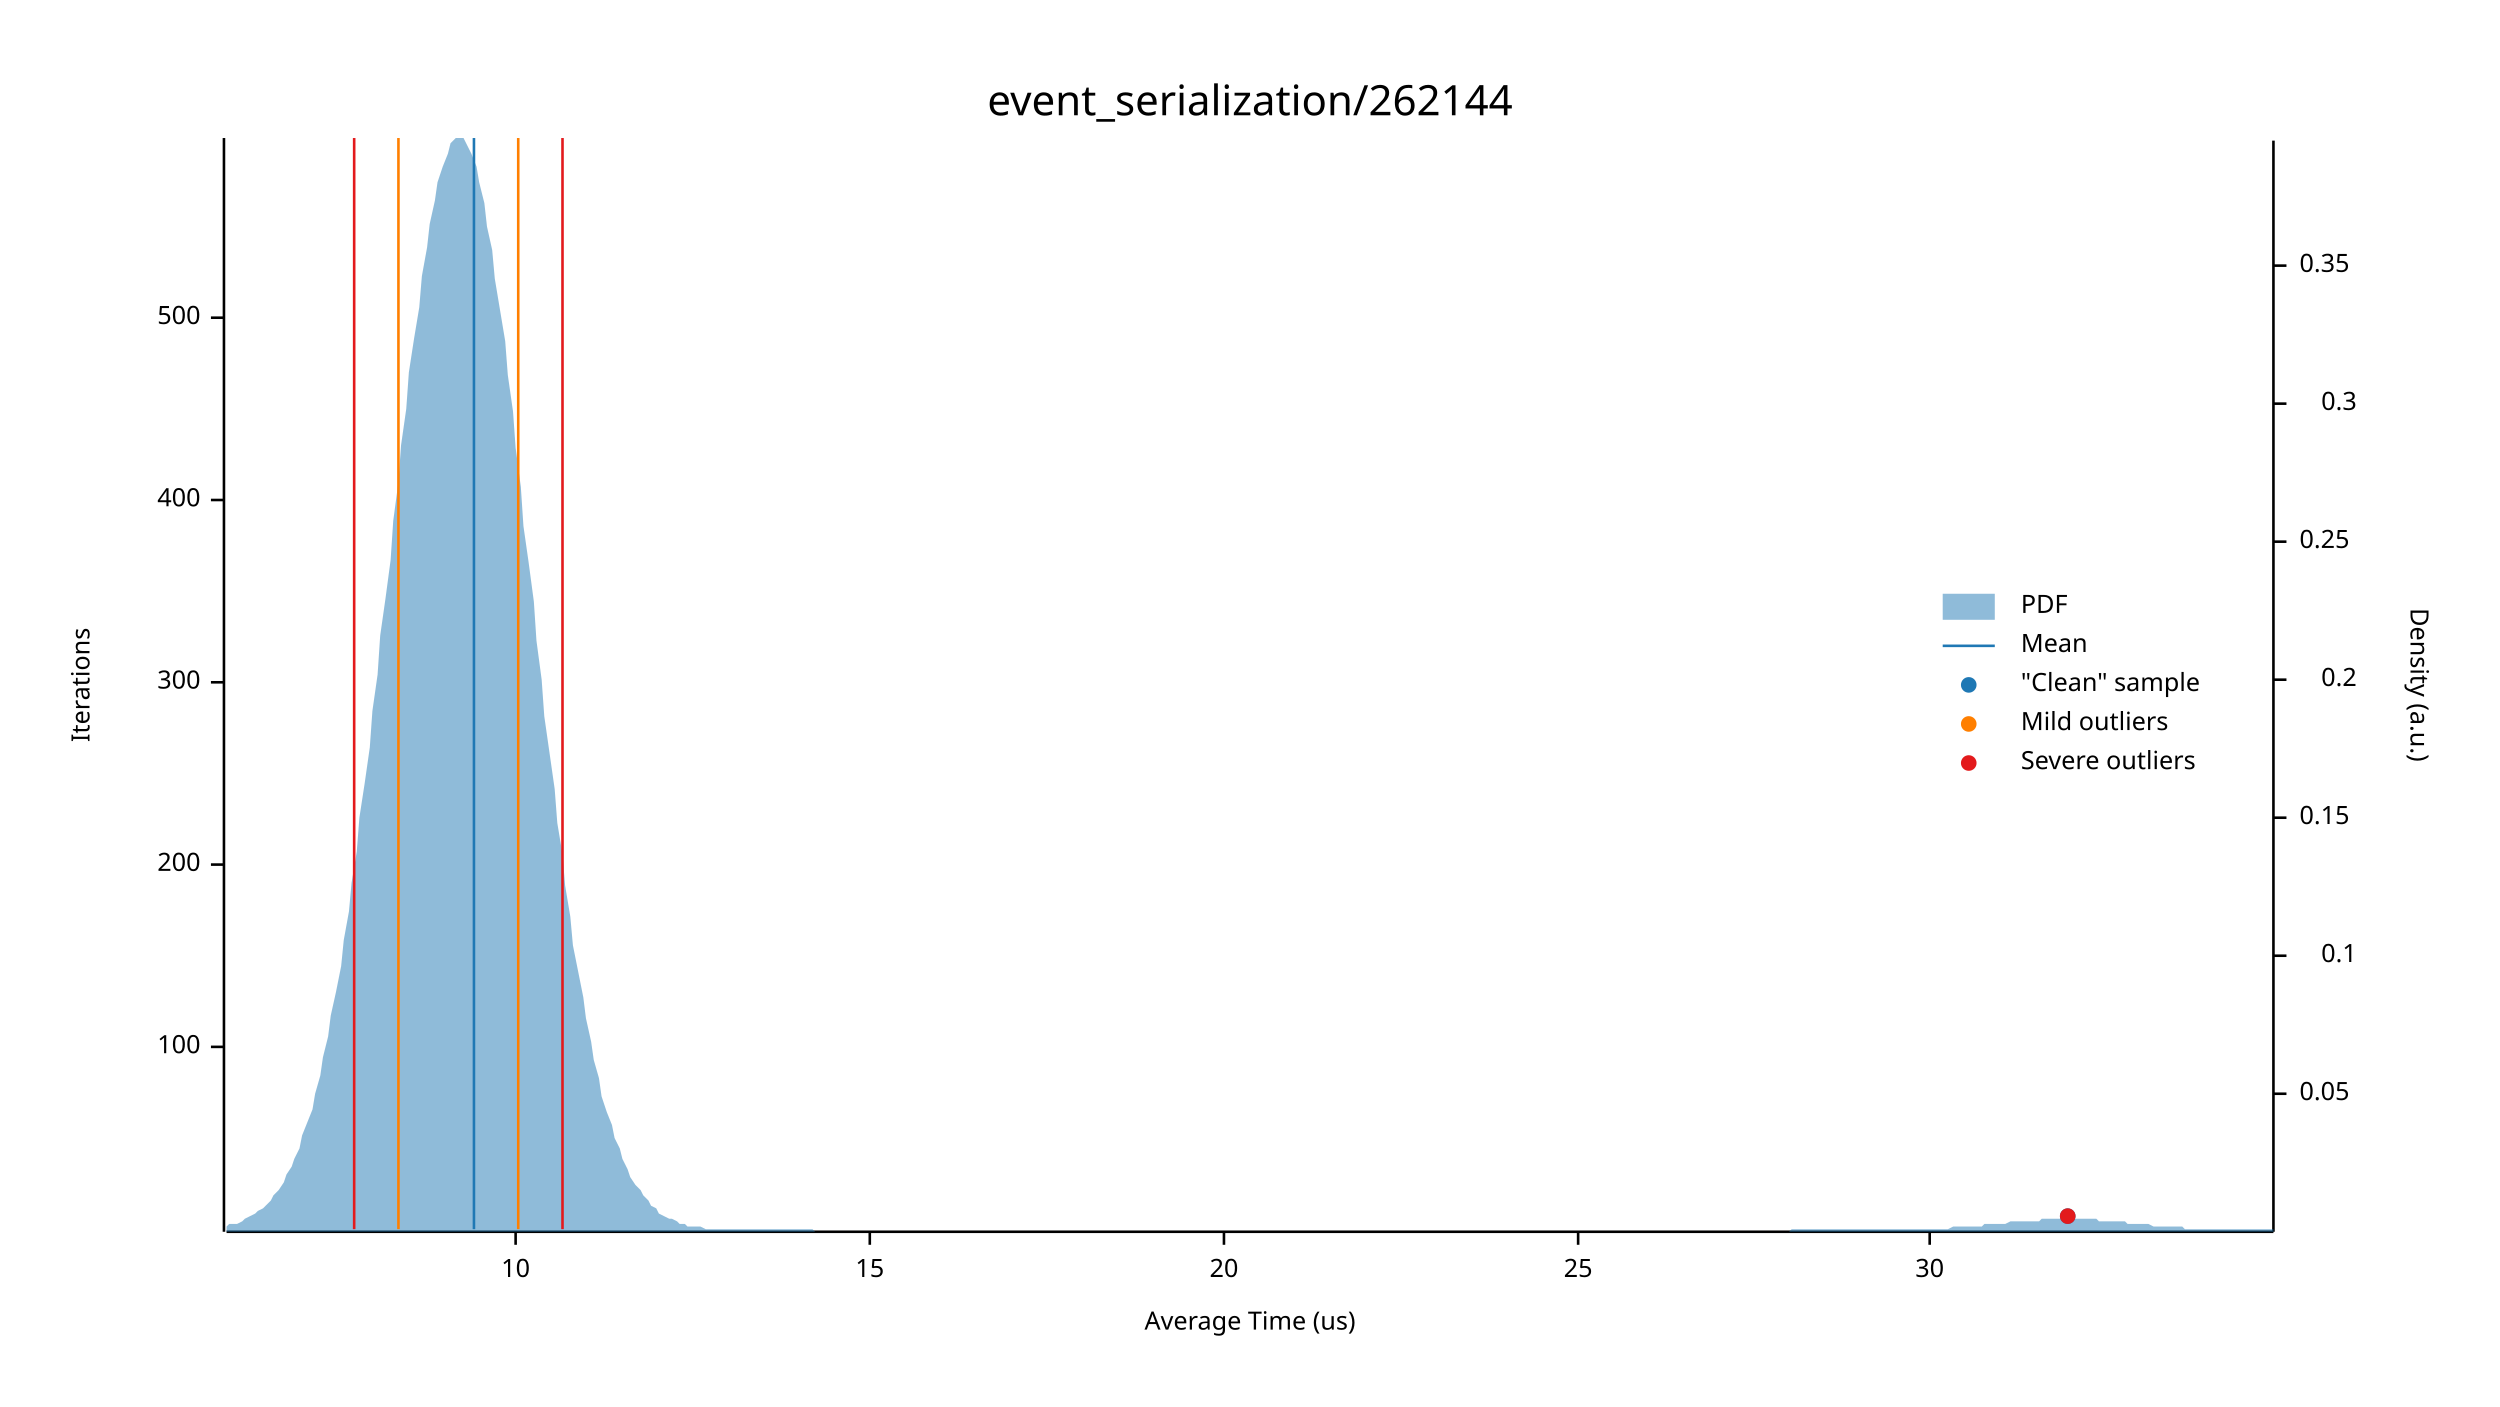
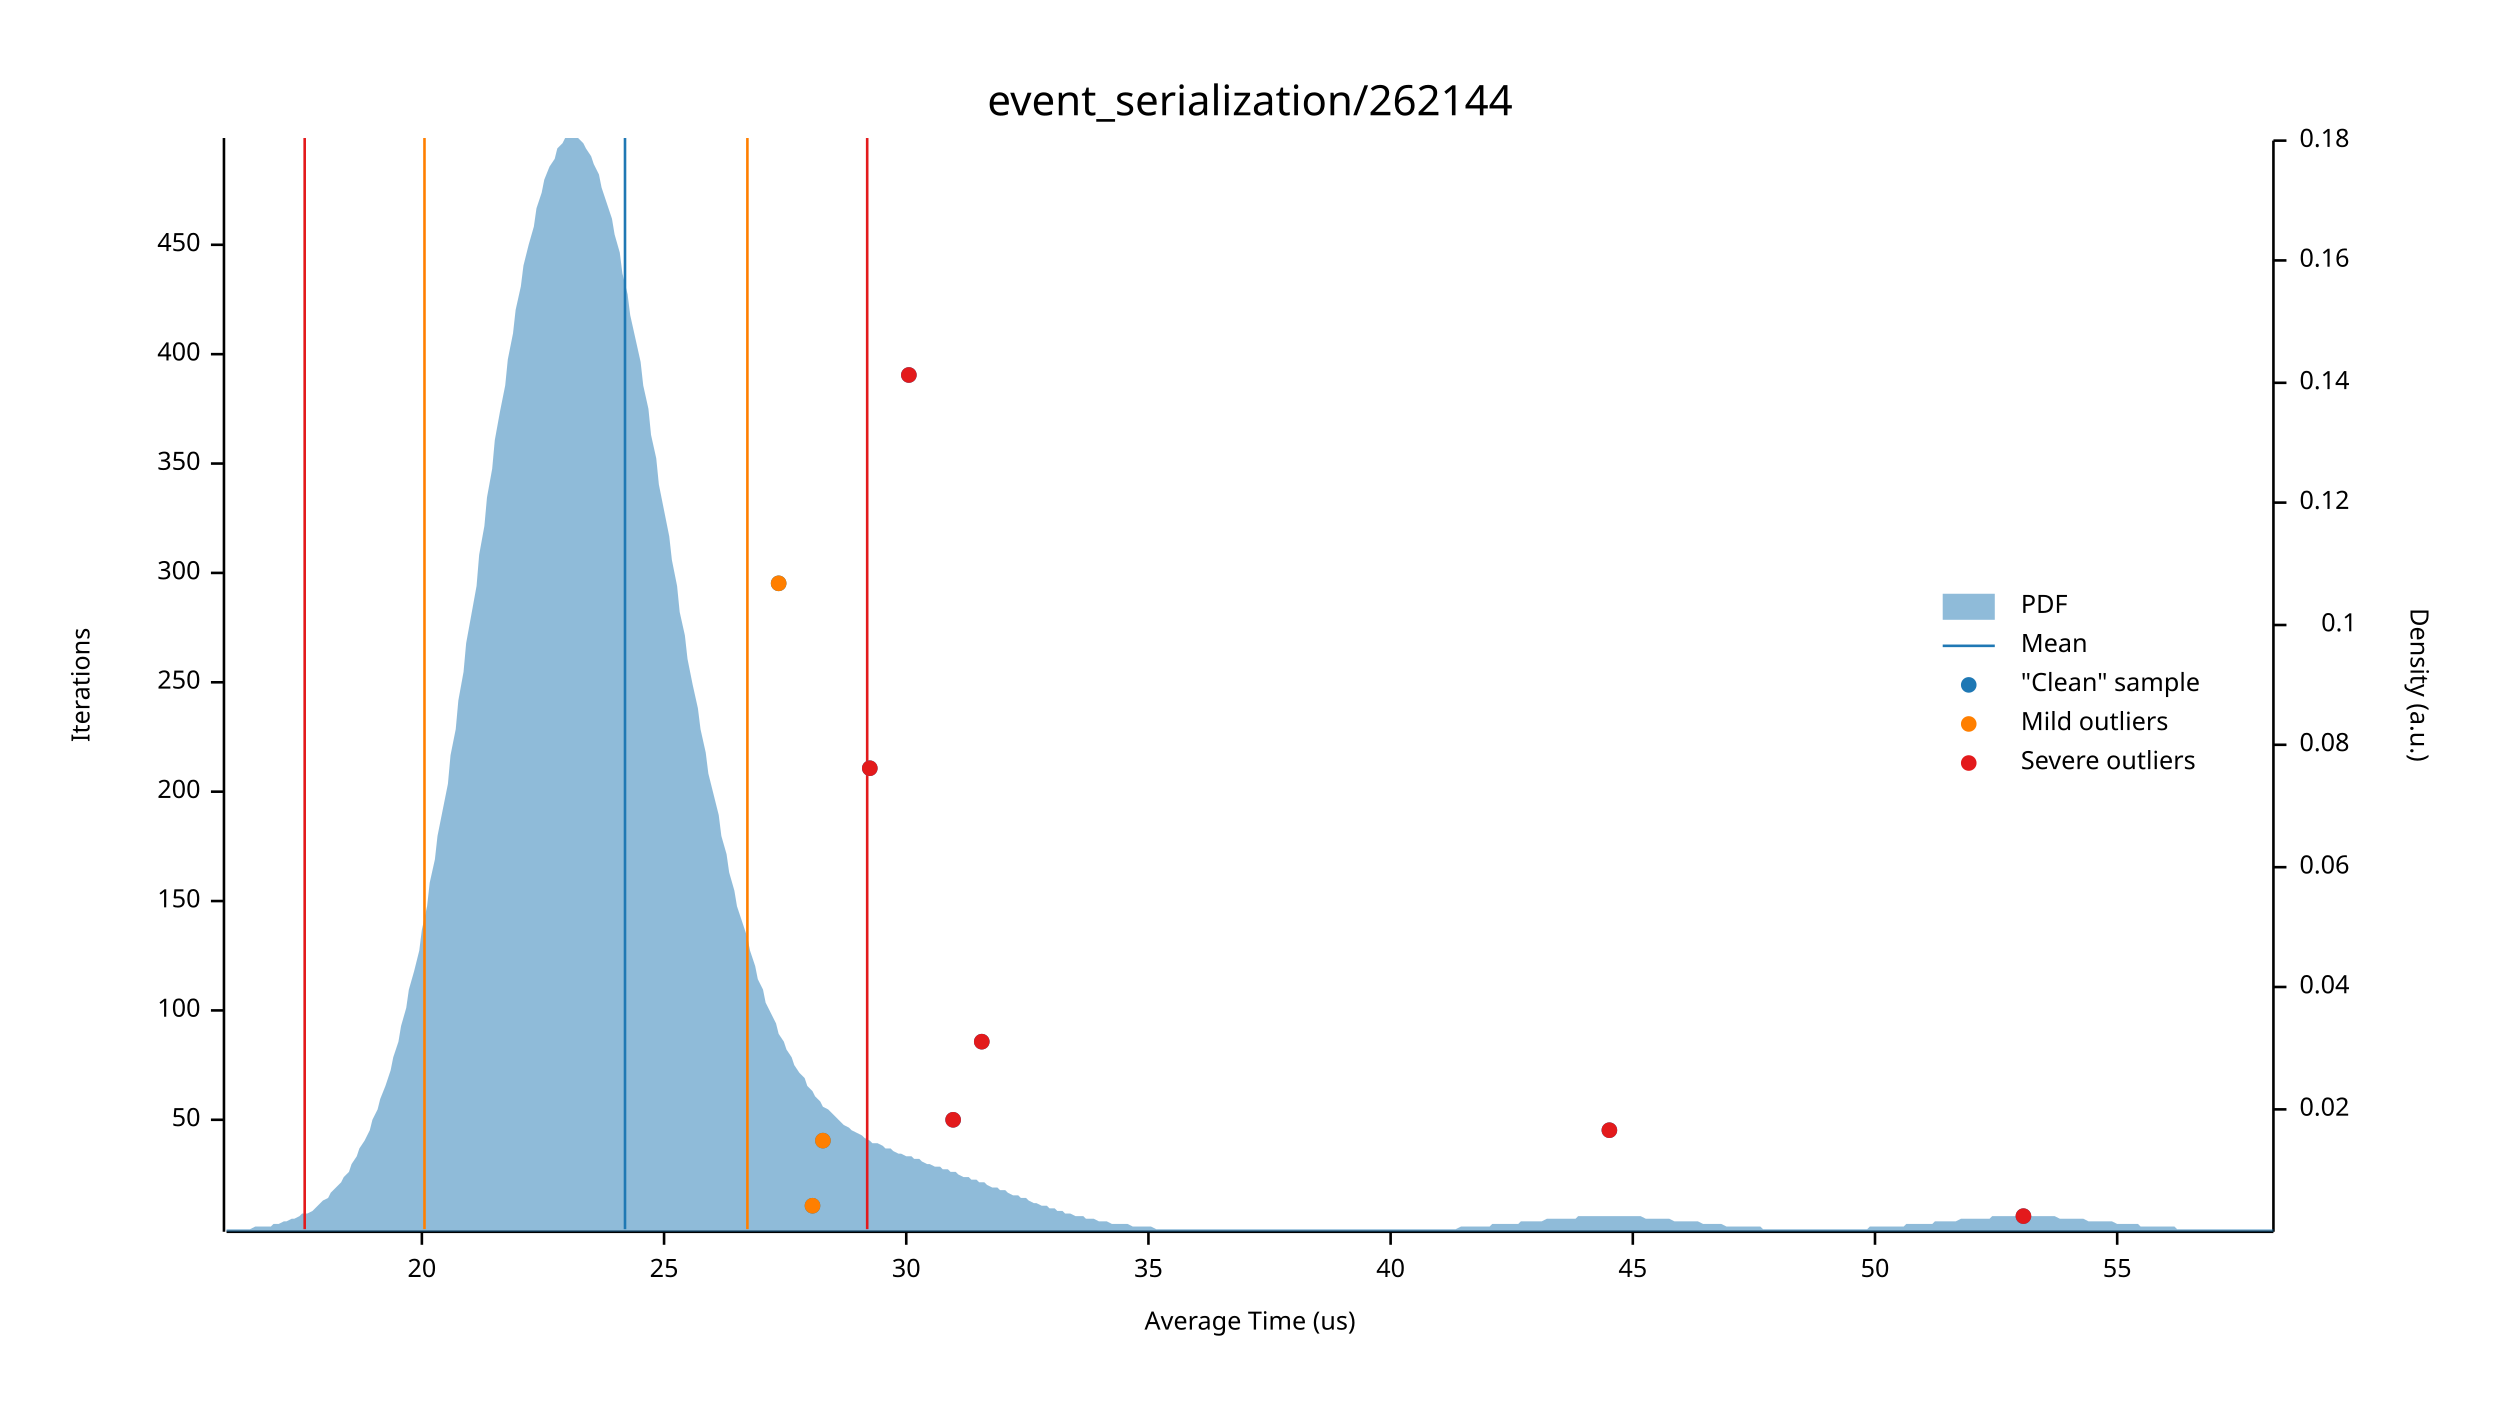
<svg xmlns="http://www.w3.org/2000/svg" width="960" height="540" viewBox="0 0 960 540">
  <text x="480" y="32" dy="0.76em" text-anchor="middle" font-family="sans-serif" font-size="16.129" opacity="1" fill="#000000">
event_serialization/262144
</text>
  <text x="27" y="263" dy="0.76em" text-anchor="middle" font-family="sans-serif" font-size="9.677" opacity="1" fill="#000000" transform="rotate(270, 27, 263)">
Iterations
</text>
  <text x="480" y="513" dy="-0.5ex" text-anchor="middle" font-family="sans-serif" font-size="9.677" opacity="1" fill="#000000">
Average Time (us)
</text>
  <polyline fill="none" opacity="1" stroke="#000000" stroke-width="1" points="86,53 86,473 " />
-   <text x="77" y="402" dy="0.5ex" text-anchor="end" font-family="sans-serif" font-size="9.677" opacity="1" fill="#000000">
+   <text x="77" y="430" dy="0.5ex" text-anchor="end" font-family="sans-serif" font-size="9.677" opacity="1" fill="#000000">
+ 50
+ </text>
+   <polyline fill="none" opacity="1" stroke="#000000" stroke-width="1" points="81,430 86,430 " />
+   <text x="77" y="388" dy="0.5ex" text-anchor="end" font-family="sans-serif" font-size="9.677" opacity="1" fill="#000000">
100
</text>
-   <polyline fill="none" opacity="1" stroke="#000000" stroke-width="1" points="81,402 86,402 " />
-   <text x="77" y="332" dy="0.5ex" text-anchor="end" font-family="sans-serif" font-size="9.677" opacity="1" fill="#000000">
+   <polyline fill="none" opacity="1" stroke="#000000" stroke-width="1" points="81,388 86,388 " />
+   <text x="77" y="346" dy="0.5ex" text-anchor="end" font-family="sans-serif" font-size="9.677" opacity="1" fill="#000000">
+ 150
+ </text>
+   <polyline fill="none" opacity="1" stroke="#000000" stroke-width="1" points="81,346 86,346 " />
+   <text x="77" y="304" dy="0.5ex" text-anchor="end" font-family="sans-serif" font-size="9.677" opacity="1" fill="#000000">
200
</text>
-   <polyline fill="none" opacity="1" stroke="#000000" stroke-width="1" points="81,332 86,332 " />
+   <polyline fill="none" opacity="1" stroke="#000000" stroke-width="1" points="81,304 86,304 " />
  <text x="77" y="262" dy="0.5ex" text-anchor="end" font-family="sans-serif" font-size="9.677" opacity="1" fill="#000000">
+ 250
+ </text>
+   <polyline fill="none" opacity="1" stroke="#000000" stroke-width="1" points="81,262 86,262 " />
+   <text x="77" y="220" dy="0.5ex" text-anchor="end" font-family="sans-serif" font-size="9.677" opacity="1" fill="#000000">
300
</text>
-   <polyline fill="none" opacity="1" stroke="#000000" stroke-width="1" points="81,262 86,262 " />
-   <text x="77" y="192" dy="0.5ex" text-anchor="end" font-family="sans-serif" font-size="9.677" opacity="1" fill="#000000">
+   <polyline fill="none" opacity="1" stroke="#000000" stroke-width="1" points="81,220 86,220 " />
+   <text x="77" y="178" dy="0.5ex" text-anchor="end" font-family="sans-serif" font-size="9.677" opacity="1" fill="#000000">
+ 350
+ </text>
+   <polyline fill="none" opacity="1" stroke="#000000" stroke-width="1" points="81,178 86,178 " />
+   <text x="77" y="136" dy="0.5ex" text-anchor="end" font-family="sans-serif" font-size="9.677" opacity="1" fill="#000000">
400
</text>
-   <polyline fill="none" opacity="1" stroke="#000000" stroke-width="1" points="81,192 86,192 " />
-   <text x="77" y="122" dy="0.5ex" text-anchor="end" font-family="sans-serif" font-size="9.677" opacity="1" fill="#000000">
- 500
+   <polyline fill="none" opacity="1" stroke="#000000" stroke-width="1" points="81,136 86,136 " />
+   <text x="77" y="94" dy="0.5ex" text-anchor="end" font-family="sans-serif" font-size="9.677" opacity="1" fill="#000000">
+ 450
</text>
-   <polyline fill="none" opacity="1" stroke="#000000" stroke-width="1" points="81,122 86,122 " />
+   <polyline fill="none" opacity="1" stroke="#000000" stroke-width="1" points="81,94 86,94 " />
  <polyline fill="none" opacity="1" stroke="#000000" stroke-width="1" points="87,473 873,473 " />
-   <text x="198" y="483" dy="0.76em" text-anchor="middle" font-family="sans-serif" font-size="9.677" opacity="1" fill="#000000">
- 10
- </text>
-   <polyline fill="none" opacity="1" stroke="#000000" stroke-width="1" points="198,473 198,478 " />
-   <text x="334" y="483" dy="0.76em" text-anchor="middle" font-family="sans-serif" font-size="9.677" opacity="1" fill="#000000">
- 15
- </text>
-   <polyline fill="none" opacity="1" stroke="#000000" stroke-width="1" points="334,473 334,478 " />
-   <text x="470" y="483" dy="0.76em" text-anchor="middle" font-family="sans-serif" font-size="9.677" opacity="1" fill="#000000">
+   <text x="162" y="483" dy="0.76em" text-anchor="middle" font-family="sans-serif" font-size="9.677" opacity="1" fill="#000000">
20
</text>
-   <polyline fill="none" opacity="1" stroke="#000000" stroke-width="1" points="470,473 470,478 " />
-   <text x="606" y="483" dy="0.76em" text-anchor="middle" font-family="sans-serif" font-size="9.677" opacity="1" fill="#000000">
+   <polyline fill="none" opacity="1" stroke="#000000" stroke-width="1" points="162,473 162,478 " />
+   <text x="255" y="483" dy="0.76em" text-anchor="middle" font-family="sans-serif" font-size="9.677" opacity="1" fill="#000000">
25
</text>
-   <polyline fill="none" opacity="1" stroke="#000000" stroke-width="1" points="606,473 606,478 " />
-   <text x="741" y="483" dy="0.76em" text-anchor="middle" font-family="sans-serif" font-size="9.677" opacity="1" fill="#000000">
+   <polyline fill="none" opacity="1" stroke="#000000" stroke-width="1" points="255,473 255,478 " />
+   <text x="348" y="483" dy="0.76em" text-anchor="middle" font-family="sans-serif" font-size="9.677" opacity="1" fill="#000000">
30
</text>
-   <polyline fill="none" opacity="1" stroke="#000000" stroke-width="1" points="741,473 741,478 " />
+   <polyline fill="none" opacity="1" stroke="#000000" stroke-width="1" points="348,473 348,478 " />
+   <text x="441" y="483" dy="0.76em" text-anchor="middle" font-family="sans-serif" font-size="9.677" opacity="1" fill="#000000">
+ 35
+ </text>
+   <polyline fill="none" opacity="1" stroke="#000000" stroke-width="1" points="441,473 441,478 " />
+   <text x="534" y="483" dy="0.76em" text-anchor="middle" font-family="sans-serif" font-size="9.677" opacity="1" fill="#000000">
+ 40
+ </text>
+   <polyline fill="none" opacity="1" stroke="#000000" stroke-width="1" points="534,473 534,478 " />
+   <text x="627" y="483" dy="0.76em" text-anchor="middle" font-family="sans-serif" font-size="9.677" opacity="1" fill="#000000">
+ 45
+ </text>
+   <polyline fill="none" opacity="1" stroke="#000000" stroke-width="1" points="627,473 627,478 " />
+   <text x="720" y="483" dy="0.76em" text-anchor="middle" font-family="sans-serif" font-size="9.677" opacity="1" fill="#000000">
+ 50
+ </text>
+   <polyline fill="none" opacity="1" stroke="#000000" stroke-width="1" points="720,473 720,478 " />
+   <text x="813" y="483" dy="0.76em" text-anchor="middle" font-family="sans-serif" font-size="9.677" opacity="1" fill="#000000">
+ 55
+ </text>
+   <polyline fill="none" opacity="1" stroke="#000000" stroke-width="1" points="813,473 813,478 " />
  <text x="933" y="263" dy="0.76em" text-anchor="middle" font-family="sans-serif" font-size="9.677" opacity="1" fill="#000000" transform="rotate(90, 933, 263)">
Density (a.u.)
</text>
  <polyline fill="none" opacity="1" stroke="#000000" stroke-width="1" points="873,54 873,473 " />
-   <text x="883" y="420" dy="0.5ex" text-anchor="start" font-family="sans-serif" font-size="9.677" opacity="1" fill="#000000">
- 0.05
+   <text x="883" y="426" dy="0.5ex" text-anchor="start" font-family="sans-serif" font-size="9.677" opacity="1" fill="#000000">
+ 0.02
</text>
-   <polyline fill="none" opacity="1" stroke="#000000" stroke-width="1" points="873,420 878,420 " />
-   <text x="905" y="367" dy="0.5ex" text-anchor="end" font-family="sans-serif" font-size="9.677" opacity="1" fill="#000000">
+   <polyline fill="none" opacity="1" stroke="#000000" stroke-width="1" points="873,426 878,426 " />
+   <text x="883" y="379" dy="0.5ex" text-anchor="start" font-family="sans-serif" font-size="9.677" opacity="1" fill="#000000">
+ 0.04
+ </text>
+   <polyline fill="none" opacity="1" stroke="#000000" stroke-width="1" points="873,379 878,379 " />
+   <text x="883" y="333" dy="0.5ex" text-anchor="start" font-family="sans-serif" font-size="9.677" opacity="1" fill="#000000">
+ 0.06
+ </text>
+   <polyline fill="none" opacity="1" stroke="#000000" stroke-width="1" points="873,333 878,333 " />
+   <text x="883" y="286" dy="0.5ex" text-anchor="start" font-family="sans-serif" font-size="9.677" opacity="1" fill="#000000">
+ 0.08
+ </text>
+   <polyline fill="none" opacity="1" stroke="#000000" stroke-width="1" points="873,286 878,286 " />
+   <text x="905" y="240" dy="0.5ex" text-anchor="end" font-family="sans-serif" font-size="9.677" opacity="1" fill="#000000">
0.1
</text>
-   <polyline fill="none" opacity="1" stroke="#000000" stroke-width="1" points="873,367 878,367 " />
-   <text x="883" y="314" dy="0.5ex" text-anchor="start" font-family="sans-serif" font-size="9.677" opacity="1" fill="#000000">
- 0.15
+   <polyline fill="none" opacity="1" stroke="#000000" stroke-width="1" points="873,240 878,240 " />
+   <text x="883" y="193" dy="0.5ex" text-anchor="start" font-family="sans-serif" font-size="9.677" opacity="1" fill="#000000">
+ 0.12
</text>
-   <polyline fill="none" opacity="1" stroke="#000000" stroke-width="1" points="873,314 878,314 " />
-   <text x="905" y="261" dy="0.5ex" text-anchor="end" font-family="sans-serif" font-size="9.677" opacity="1" fill="#000000">
- 0.2
+   <polyline fill="none" opacity="1" stroke="#000000" stroke-width="1" points="873,193 878,193 " />
+   <text x="883" y="147" dy="0.5ex" text-anchor="start" font-family="sans-serif" font-size="9.677" opacity="1" fill="#000000">
+ 0.14
</text>
-   <polyline fill="none" opacity="1" stroke="#000000" stroke-width="1" points="873,261 878,261 " />
-   <text x="883" y="208" dy="0.5ex" text-anchor="start" font-family="sans-serif" font-size="9.677" opacity="1" fill="#000000">
- 0.25
+   <polyline fill="none" opacity="1" stroke="#000000" stroke-width="1" points="873,147 878,147 " />
+   <text x="883" y="100" dy="0.5ex" text-anchor="start" font-family="sans-serif" font-size="9.677" opacity="1" fill="#000000">
+ 0.16
</text>
-   <polyline fill="none" opacity="1" stroke="#000000" stroke-width="1" points="873,208 878,208 " />
-   <text x="905" y="155" dy="0.5ex" text-anchor="end" font-family="sans-serif" font-size="9.677" opacity="1" fill="#000000">
- 0.3
+   <polyline fill="none" opacity="1" stroke="#000000" stroke-width="1" points="873,100 878,100 " />
+   <text x="883" y="54" dy="0.5ex" text-anchor="start" font-family="sans-serif" font-size="9.677" opacity="1" fill="#000000">
+ 0.18
</text>
-   <polyline fill="none" opacity="1" stroke="#000000" stroke-width="1" points="873,155 878,155 " />
-   <text x="883" y="102" dy="0.5ex" text-anchor="start" font-family="sans-serif" font-size="9.677" opacity="1" fill="#000000">
- 0.35
- </text>
-   <polyline fill="none" opacity="1" stroke="#000000" stroke-width="1" points="873,102 878,102 " />
-   <polygon opacity="0.5" fill="#1F78B4" points="87,471 88,470 90,470 91,470 93,469 94,468 96,467 98,466 99,465 101,464 102,463 104,461 105,459 107,457 109,454 110,451 112,448 113,445 115,441 116,436 118,431 120,426 121,420 123,413 124,406 126,398 127,390 129,381 131,371 132,361 134,350 135,339 137,327 138,314 140,301 142,287 143,273 145,259 146,244 148,230 150,215 151,200 153,185 154,171 156,157 157,143 159,130 161,118 162,106 164,95 165,86 167,77 168,70 170,64 172,59 173,55 175,53 176,53 178,53 179,55 181,59 183,64 184,70 186,78 187,87 189,96 190,107 192,119 194,131 195,144 197,158 198,172 200,187 201,202 203,216 205,231 206,246 208,261 209,275 211,289 213,303 214,316 216,328 217,340 219,352 220,363 222,373 224,383 225,391 227,400 228,407 230,414 231,421 233,427 235,432 236,437 238,441 239,445 241,449 242,452 244,455 246,457 247,459 249,461 250,463 252,464 253,466 255,467 257,468 258,468 260,469 261,470 263,470 264,471 266,471 268,471 269,471 271,472 272,472 274,472 276,472 277,472 279,472 280,472 282,472 283,472 285,472 287,472 288,472 290,472 291,472 293,472 294,472 296,472 298,472 299,472 301,472 302,472 304,472 305,472 307,472 309,472 310,472 312,472 313,473 315,473 316,473 318,473 320,473 321,473 323,473 324,473 326,473 327,473 329,473 331,473 332,473 334,473 335,473 337,473 339,473 340,473 342,473 343,473 345,473 346,473 348,473 350,473 351,473 353,473 354,473 356,473 357,473 359,473 361,473 362,473 364,473 365,473 367,473 368,473 370,473 372,473 373,473 375,473 376,473 378,473 379,473 381,473 383,473 384,473 386,473 387,473 389,473 391,473 392,473 394,473 395,473 397,473 398,473 400,473 402,473 403,473 405,473 406,473 408,473 409,473 411,473 413,473 414,473 416,473 417,473 419,473 420,473 422,473 424,473 425,473 427,473 428,473 430,473 431,473 433,473 435,473 436,473 438,473 439,473 441,473 442,473 444,473 446,473 447,473 449,473 450,473 452,473 454,473 455,473 457,473 458,473 460,473 461,473 463,473 465,473 466,473 468,473 469,473 471,473 472,473 474,473 476,473 477,473 479,473 480,473 482,473 483,473 485,473 487,473 488,473 490,473 491,473 493,473 494,473 496,473 498,473 499,473 501,473 502,473 504,473 505,473 507,473 509,473 510,473 512,473 513,473 515,473 517,473 518,473 520,473 521,473 523,473 524,473 526,473 528,473 529,473 531,473 532,473 534,473 535,473 537,473 539,473 540,473 542,473 543,473 545,473 546,473 548,473 550,473 551,473 553,473 554,473 556,473 557,473 559,473 561,473 562,473 564,473 565,473 567,473 568,473 570,473 572,473 573,473 575,473 576,473 578,473 580,473 581,473 583,473 584,473 586,473 587,473 589,473 591,473 592,473 594,473 595,473 597,473 598,473 600,473 602,473 603,473 605,473 606,473 608,473 609,473 611,473 613,473 614,473 616,473 617,473 619,473 620,473 622,473 624,473 625,473 627,473 628,473 630,473 632,473 633,473 635,473 636,473 638,473 639,473 641,473 643,473 644,473 646,473 647,473 649,473 650,473 652,473 654,473 655,473 657,473 658,473 660,473 661,473 663,473 665,473 666,473 668,473 669,473 671,473 672,473 674,473 676,473 677,473 679,473 680,473 682,473 683,473 685,473 687,473 688,472 690,472 691,472 693,472 695,472 696,472 698,472 699,472 701,472 702,472 704,472 706,472 707,472 709,472 710,472 712,472 713,472 715,472 717,472 718,472 720,472 721,472 723,472 724,472 726,472 728,472 729,472 731,472 732,472 734,472 735,472 737,472 739,472 740,472 742,472 743,472 745,472 746,472 748,472 750,471 751,471 753,471 754,471 756,471 758,471 759,471 761,471 762,470 764,470 765,470 767,470 769,470 770,470 772,469 773,469 775,469 776,469 778,469 780,469 781,469 783,469 784,468 786,468 787,468 789,468 791,468 792,468 794,468 795,468 797,468 798,468 800,468 802,468 803,468 805,468 806,469 808,469 809,469 811,469 813,469 814,469 816,469 817,470 819,470 821,470 822,470 824,470 825,470 827,471 828,471 830,471 832,471 833,471 835,471 836,471 838,471 839,472 841,472 843,472 844,472 846,472 847,472 849,472 850,472 852,472 854,472 855,472 857,472 858,472 860,472 861,472 863,472 865,472 866,472 868,472 869,472 871,472 873,472 873,473 87,473 " />
-   <polyline fill="none" opacity="1" stroke="#1F78B4" stroke-width="1" points="182,472 182,53 " />
-   <polyline fill="none" opacity="1" stroke="#FF7F00" stroke-width="1" points="153,472 153,53 " />
-   <polyline fill="none" opacity="1" stroke="#FF7F00" stroke-width="1" points="199,472 199,53 " />
-   <polyline fill="none" opacity="1" stroke="#E31A1C" stroke-width="1" points="136,472 136,53 " />
-   <polyline fill="none" opacity="1" stroke="#E31A1C" stroke-width="1" points="216,472 216,53 " />
-   <circle cx="794" cy="467" r="3" opacity="1" fill="#1F78B4" stroke="none" stroke-width="1" />
-   <circle cx="794" cy="467" r="3" opacity="1" fill="#E31A1C" stroke="none" stroke-width="1" />
+   <polyline fill="none" opacity="1" stroke="#000000" stroke-width="1" points="873,54 878,54 " />
+   <polygon opacity="0.5" fill="#1F78B4" points="87,472 88,472 90,472 91,472 93,472 94,472 96,472 98,471 99,471 101,471 102,471 104,471 105,470 107,470 109,469 110,469 112,468 113,468 115,467 116,466 118,466 120,465 121,464 123,462 124,461 126,460 127,458 129,456 131,454 132,452 134,450 135,447 137,444 138,441 140,438 142,434 143,430 145,426 146,422 148,417 150,411 151,406 153,400 154,394 156,387 157,380 159,373 161,365 162,357 164,348 165,339 167,330 168,321 170,311 172,301 173,290 175,280 176,269 178,258 179,247 181,236 183,225 184,213 186,202 187,191 189,180 190,169 192,158 194,148 195,138 197,128 198,119 200,110 201,102 203,94 205,87 206,80 208,74 209,69 211,64 213,61 214,57 216,55 217,53 219,53 220,53 222,53 224,55 225,57 227,60 228,63 230,67 231,72 233,78 235,84 236,90 238,97 239,105 241,113 242,121 244,130 246,139 247,148 249,157 250,167 252,176 253,186 255,196 257,206 258,215 260,225 261,235 263,244 264,253 266,263 268,272 269,280 271,289 272,297 274,305 276,313 277,321 279,328 280,335 282,342 283,348 285,354 287,360 288,365 290,371 291,376 293,380 294,385 296,389 298,393 299,397 301,400 302,403 304,406 305,409 307,412 309,414 310,417 312,419 313,421 315,423 316,425 318,426 320,428 321,429 323,431 324,432 326,433 327,434 329,435 331,436 332,437 334,438 335,439 337,439 339,440 340,441 342,441 343,442 345,443 346,443 348,444 350,444 351,445 353,445 354,446 356,447 357,447 359,448 361,448 362,449 364,449 365,450 367,450 368,451 370,452 372,452 373,453 375,453 376,454 378,454 379,455 381,456 383,456 384,457 386,457 387,458 389,459 391,459 392,460 394,460 395,461 397,462 398,462 400,463 402,463 403,464 405,464 406,465 408,465 409,466 411,466 413,467 414,467 416,467 417,468 419,468 420,468 422,469 424,469 425,469 427,470 428,470 430,470 431,470 433,470 435,471 436,471 438,471 439,471 441,471 442,471 444,472 446,472 447,472 449,472 450,472 452,472 454,472 455,472 457,472 458,472 460,472 461,472 463,472 465,472 466,472 468,472 469,472 471,472 472,472 474,472 476,472 477,472 479,472 480,472 482,472 483,472 485,472 487,472 488,472 490,472 491,472 493,472 494,472 496,472 498,472 499,472 501,472 502,472 504,472 505,472 507,472 509,472 510,472 512,472 513,472 515,472 517,472 518,472 520,472 521,472 523,472 524,472 526,472 528,472 529,472 531,472 532,472 534,472 535,472 537,472 539,472 540,472 542,472 543,472 545,472 546,472 548,472 550,472 551,472 553,472 554,472 556,472 557,472 559,472 561,471 562,471 564,471 565,471 567,471 568,471 570,471 572,471 573,470 575,470 576,470 578,470 580,470 581,470 583,470 584,469 586,469 587,469 589,469 591,469 592,469 594,468 595,468 597,468 598,468 600,468 602,468 603,468 605,468 606,467 608,467 609,467 611,467 613,467 614,467 616,467 617,467 619,467 620,467 622,467 624,467 625,467 627,467 628,467 630,467 632,468 633,468 635,468 636,468 638,468 639,468 641,468 643,469 644,469 646,469 647,469 649,469 650,469 652,469 654,470 655,470 657,470 658,470 660,470 661,470 663,471 665,471 666,471 668,471 669,471 671,471 672,471 674,471 676,471 677,472 679,472 680,472 682,472 683,472 685,472 687,472 688,472 690,472 691,472 693,472 695,472 696,472 698,472 699,472 701,472 702,472 704,472 706,472 707,472 709,472 710,472 712,472 713,472 715,472 717,472 718,471 720,471 721,471 723,471 724,471 726,471 728,471 729,471 731,471 732,470 734,470 735,470 737,470 739,470 740,470 742,470 743,469 745,469 746,469 748,469 750,469 751,469 753,468 754,468 756,468 758,468 759,468 761,468 762,468 764,468 765,467 767,467 769,467 770,467 772,467 773,467 775,467 776,467 778,467 780,467 781,467 783,467 784,467 786,467 787,467 789,467 791,468 792,468 794,468 795,468 797,468 798,468 800,468 802,469 803,469 805,469 806,469 808,469 809,469 811,469 813,470 814,470 816,470 817,470 819,470 821,470 822,471 824,471 825,471 827,471 828,471 830,471 832,471 833,471 835,471 836,472 838,472 839,472 841,472 843,472 844,472 846,472 847,472 849,472 850,472 852,472 854,472 855,472 857,472 858,472 860,472 861,472 863,472 865,472 866,472 868,472 869,472 871,472 873,472 873,473 87,473 " />
+   <polyline fill="none" opacity="1" stroke="#1F78B4" stroke-width="1" points="240,472 240,53 " />
+   <polyline fill="none" opacity="1" stroke="#FF7F00" stroke-width="1" points="163,472 163,53 " />
+   <polyline fill="none" opacity="1" stroke="#FF7F00" stroke-width="1" points="287,472 287,53 " />
+   <polyline fill="none" opacity="1" stroke="#E31A1C" stroke-width="1" points="117,472 117,53 " />
+   <polyline fill="none" opacity="1" stroke="#E31A1C" stroke-width="1" points="333,472 333,53 " />
+   <circle cx="777" cy="467" r="3" opacity="1" fill="#1F78B4" stroke="none" stroke-width="1" />
+   <circle cx="312" cy="463" r="3" opacity="1" fill="#1F78B4" stroke="none" stroke-width="1" />
+   <circle cx="316" cy="438" r="3" opacity="1" fill="#1F78B4" stroke="none" stroke-width="1" />
+   <circle cx="618" cy="434" r="3" opacity="1" fill="#1F78B4" stroke="none" stroke-width="1" />
+   <circle cx="366" cy="430" r="3" opacity="1" fill="#1F78B4" stroke="none" stroke-width="1" />
+   <circle cx="377" cy="400" r="3" opacity="1" fill="#1F78B4" stroke="none" stroke-width="1" />
+   <circle cx="334" cy="295" r="3" opacity="1" fill="#1F78B4" stroke="none" stroke-width="1" />
+   <circle cx="299" cy="224" r="3" opacity="1" fill="#1F78B4" stroke="none" stroke-width="1" />
+   <circle cx="349" cy="144" r="3" opacity="1" fill="#1F78B4" stroke="none" stroke-width="1" />
+   <circle cx="312" cy="463" r="3" opacity="1" fill="#FF7F00" stroke="none" stroke-width="1" />
+   <circle cx="316" cy="438" r="3" opacity="1" fill="#FF7F00" stroke="none" stroke-width="1" />
+   <circle cx="299" cy="224" r="3" opacity="1" fill="#FF7F00" stroke="none" stroke-width="1" />
+   <circle cx="777" cy="467" r="3" opacity="1" fill="#E31A1C" stroke="none" stroke-width="1" />
+   <circle cx="618" cy="434" r="3" opacity="1" fill="#E31A1C" stroke="none" stroke-width="1" />
+   <circle cx="366" cy="430" r="3" opacity="1" fill="#E31A1C" stroke="none" stroke-width="1" />
+   <circle cx="377" cy="400" r="3" opacity="1" fill="#E31A1C" stroke="none" stroke-width="1" />
+   <circle cx="334" cy="295" r="3" opacity="1" fill="#E31A1C" stroke="none" stroke-width="1" />
+   <circle cx="349" cy="144" r="3" opacity="1" fill="#E31A1C" stroke="none" stroke-width="1" />
  <text x="776" y="228" dy="0.76em" text-anchor="start" font-family="sans-serif" font-size="9.677" opacity="1" fill="#000000">
PDF
</text>
  <text x="776" y="243" dy="0.76em" text-anchor="start" font-family="sans-serif" font-size="9.677" opacity="1" fill="#000000">
Mean
</text>
  <text x="776" y="258" dy="0.76em" text-anchor="start" font-family="sans-serif" font-size="9.677" opacity="1" fill="#000000">
"Clean" sample
</text>
  <text x="776" y="273" dy="0.76em" text-anchor="start" font-family="sans-serif" font-size="9.677" opacity="1" fill="#000000">
Mild outliers
</text>
  <text x="776" y="288" dy="0.76em" text-anchor="start" font-family="sans-serif" font-size="9.677" opacity="1" fill="#000000">
Severe outliers
</text>
  <rect x="746" y="228" width="20" height="10" opacity="0.5" fill="#1F78B4" stroke="none" />
  <polyline fill="none" opacity="1" stroke="#1F78B4" stroke-width="1" points="746,248 766,248 " />
  <circle cx="756" cy="263" r="3" opacity="1" fill="#1F78B4" stroke="none" stroke-width="1" />
  <circle cx="756" cy="278" r="3" opacity="1" fill="#FF7F00" stroke="none" stroke-width="1" />
  <circle cx="756" cy="293" r="3" opacity="1" fill="#E31A1C" stroke="none" stroke-width="1" />
</svg>
